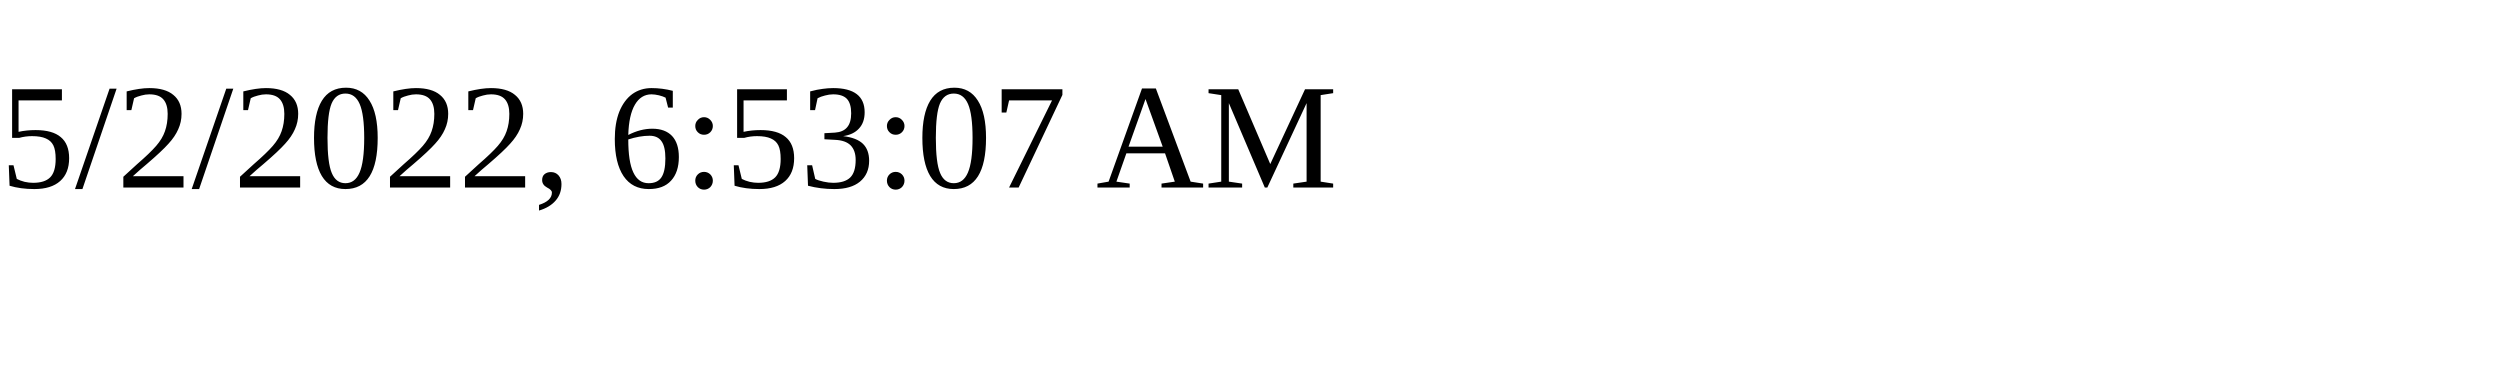
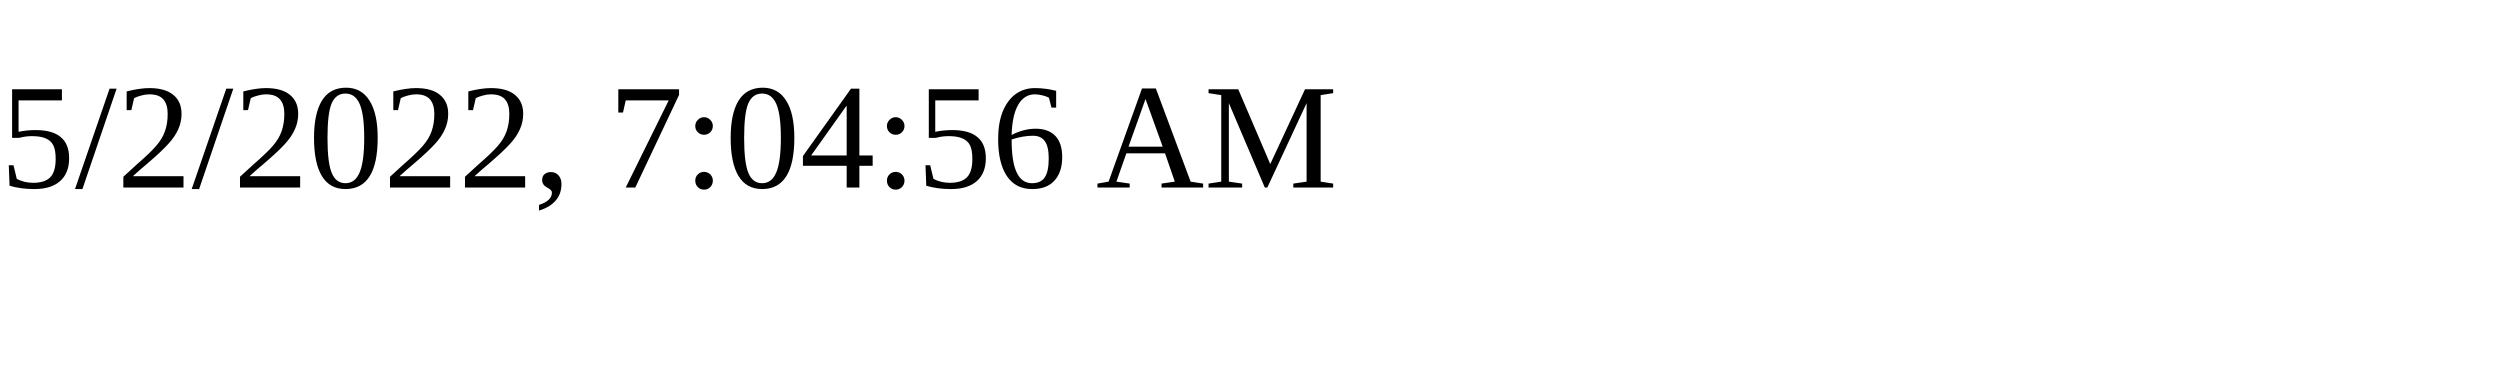
<svg xmlns="http://www.w3.org/2000/svg" height="30" width="200">
-   <text x="0" y="15">5/2/2022, 6:53:07 AM</text>
+   <text x="0" y="15">5/2/2022, 7:04:56 AM</text>
</svg>
